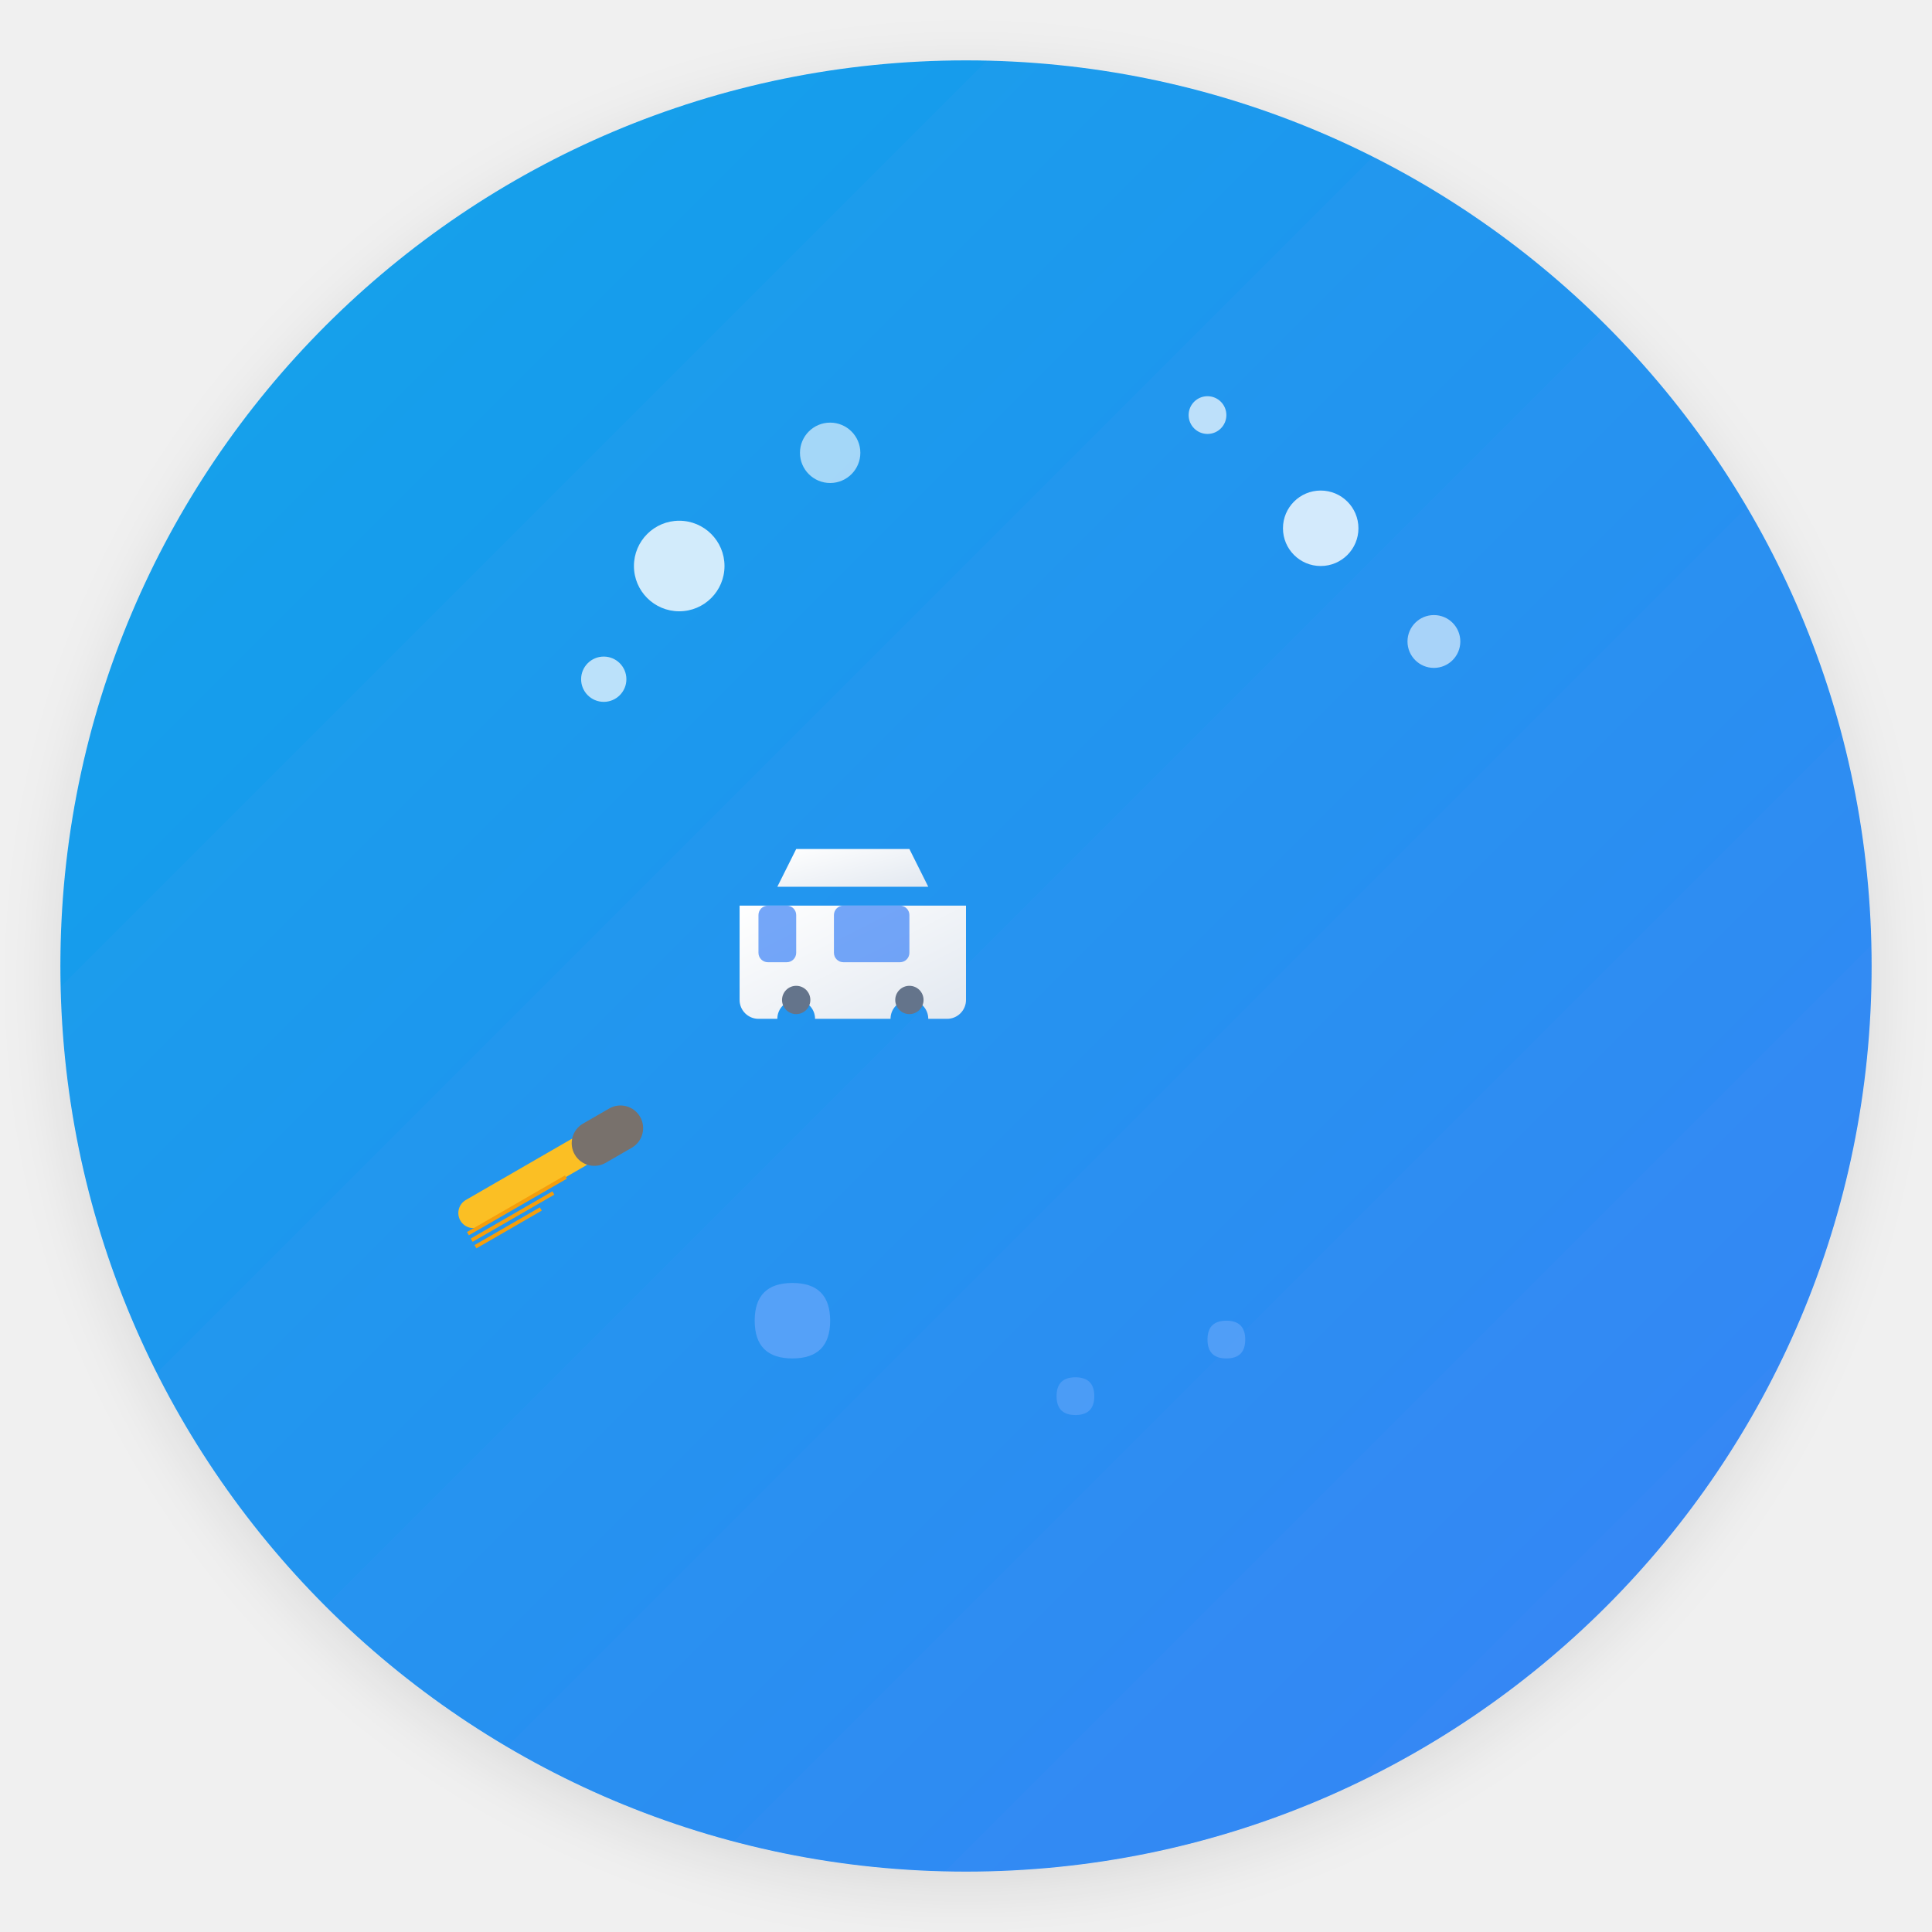
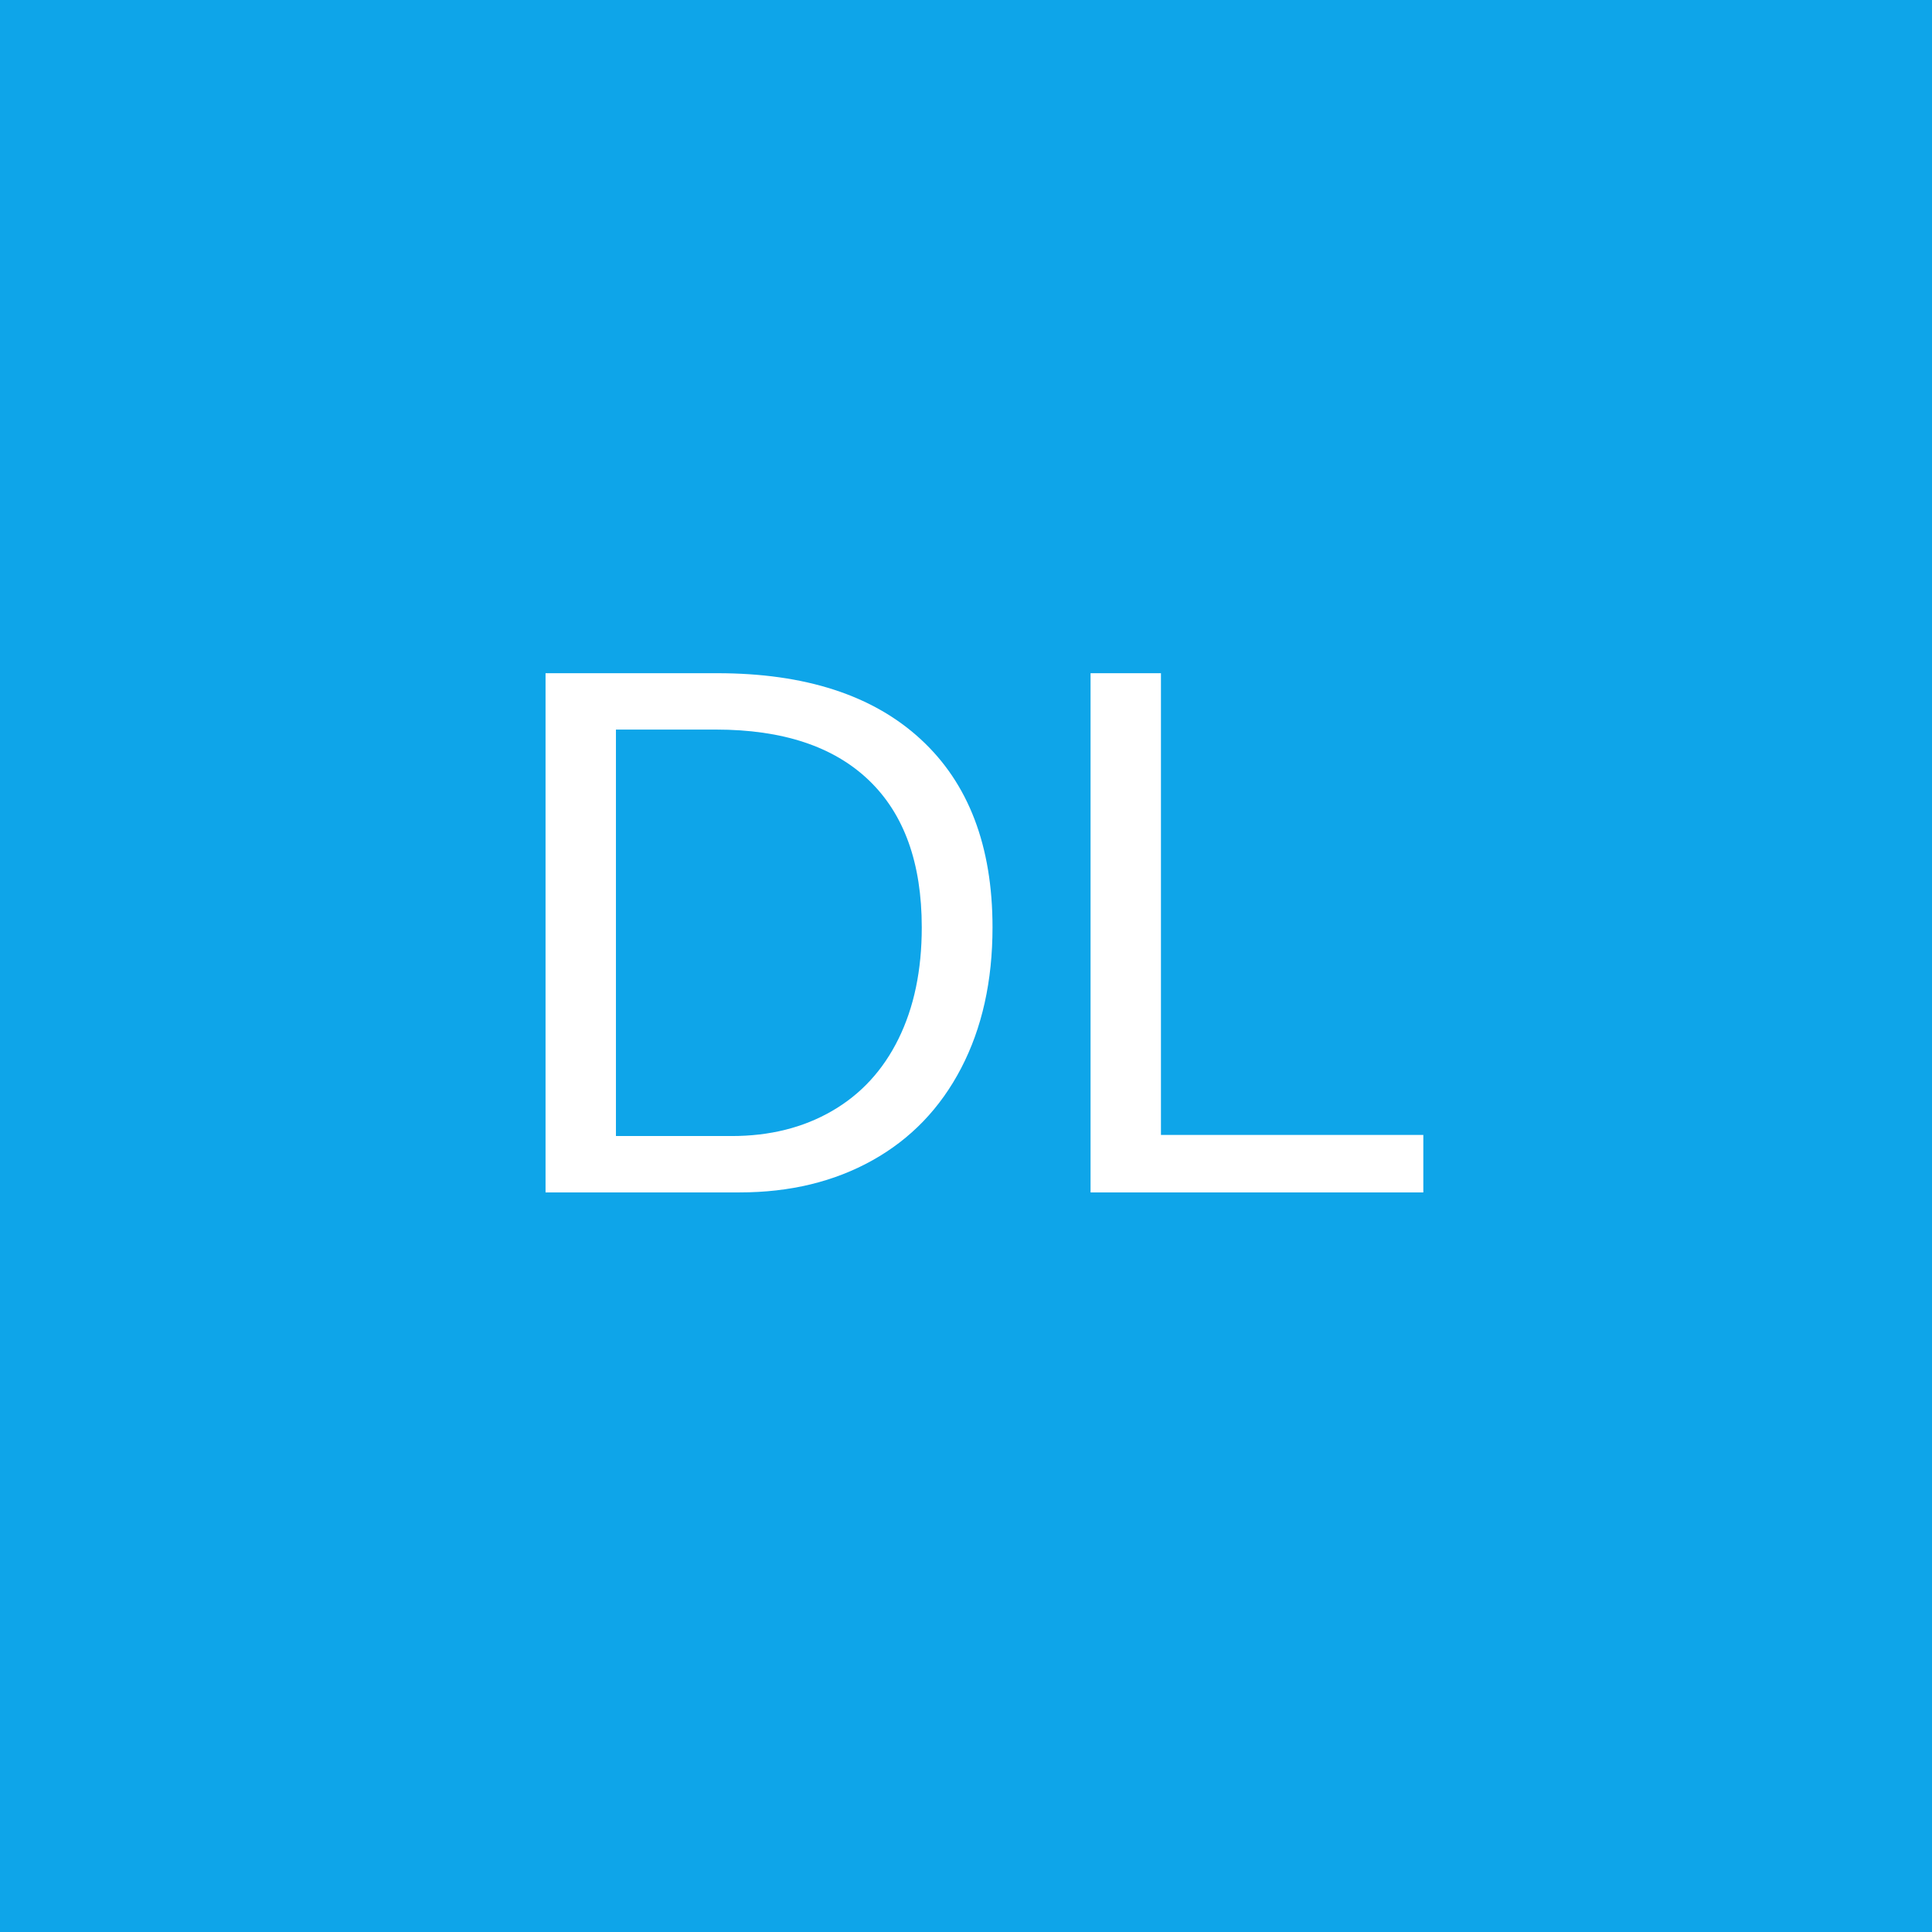
- <svg xmlns="http://www.w3.org/2000/svg" viewBox="0 0 512 512" width="512" height="512">
-   <defs>
-     <linearGradient id="bgGradient" x1="0%" y1="0%" x2="100%" y2="100%">
-       <stop offset="0%" style="stop-color:#0ea5e9;stop-opacity:1" />
-       <stop offset="100%" style="stop-color:#3b82f6;stop-opacity:1" />
-     </linearGradient>
-     <linearGradient id="carGradient" x1="0%" y1="0%" x2="100%" y2="100%">
-       <stop offset="0%" style="stop-color:#ffffff;stop-opacity:1" />
-       <stop offset="100%" style="stop-color:#e2e8f0;stop-opacity:1" />
-     </linearGradient>
-     <filter id="shadow" x="-50%" y="-50%" width="200%" height="200%">
-       <feDropShadow dx="0" dy="4" stdDeviation="8" flood-color="#000000" flood-opacity="0.1" />
-     </filter>
-   </defs>
-   <circle cx="256" cy="256" r="240" fill="url(#bgGradient)" filter="url(#shadow)" />
-   <circle cx="180" cy="150" r="12" fill="#ffffff" opacity="0.8" />
-   <circle cx="220" cy="120" r="8" fill="#ffffff" opacity="0.6" />
-   <circle cx="160" cy="180" r="6" fill="#ffffff" opacity="0.7" />
-   <circle cx="350" cy="140" r="10" fill="#ffffff" opacity="0.8" />
-   <circle cx="380" cy="170" r="7" fill="#ffffff" opacity="0.6" />
-   <circle cx="320" cy="110" r="5" fill="#ffffff" opacity="0.7" />
-   <g transform="translate(256,280) scale(2.5,2.5) translate(-32,-24)">
-     <path d="M8 18c0 1.1.9 2 2 2h2c0-1.1.9-2 2-2s2 .9 2 2h8c0-1.1.9-2 2-2s2 .9 2 2h2c1.1 0 2-.9 2-2V8H8v10z" fill="url(#carGradient)" />
-     <path d="M12 6h16l-2-4H14l-2 4z" fill="url(#carGradient)" />
-     <circle cx="14" cy="18" r="1.5" fill="#64748b" />
-     <circle cx="26" cy="18" r="1.5" fill="#64748b" />
-     <rect x="10" y="8" width="4" height="6" rx="1" fill="#3b82f6" opacity="0.7" />
-     <rect x="18" y="8" width="8" height="6" rx="1" fill="#3b82f6" opacity="0.7" />
-   </g>
-   <path d="M200 350 Q200 340 210 340 Q220 340 220 350 Q220 360 210 360 Q200 360 200 350" fill="#60a5fa" opacity="0.8" />
-   <path d="M280 370 Q280 365 285 365 Q290 365 290 370 Q290 375 285 375 Q280 375 280 370" fill="#60a5fa" opacity="0.6" />
-   <path d="M320 355 Q320 350 325 350 Q330 350 330 355 Q330 360 325 360 Q320 360 320 355" fill="#60a5fa" opacity="0.7" />
-   <g transform="translate(120,320) rotate(-30)">
-     <rect x="0" y="0" width="40" height="8" rx="4" fill="#fbbf24" />
-     <rect x="35" y="-2" width="20" height="12" rx="6" fill="#78716c" />
-     <line x1="0" y1="8" x2="30" y2="8" stroke="#f59e0b" stroke-width="1" />
-     <line x1="0" y1="10" x2="25" y2="10" stroke="#f59e0b" stroke-width="1" />
-     <line x1="0" y1="12" x2="20" y2="12" stroke="#f59e0b" stroke-width="1" />
-   </g>
+ <svg xmlns="http://www.w3.org/2000/svg" viewBox="0 0 512 512">
+   <rect width="512" height="512" fill="#0ea5e9" />
+   <text x="50%" y="50%" font-family="Arial" font-size="200" fill="#fff" text-anchor="middle" dy=".3em">DL</text>
</svg>
